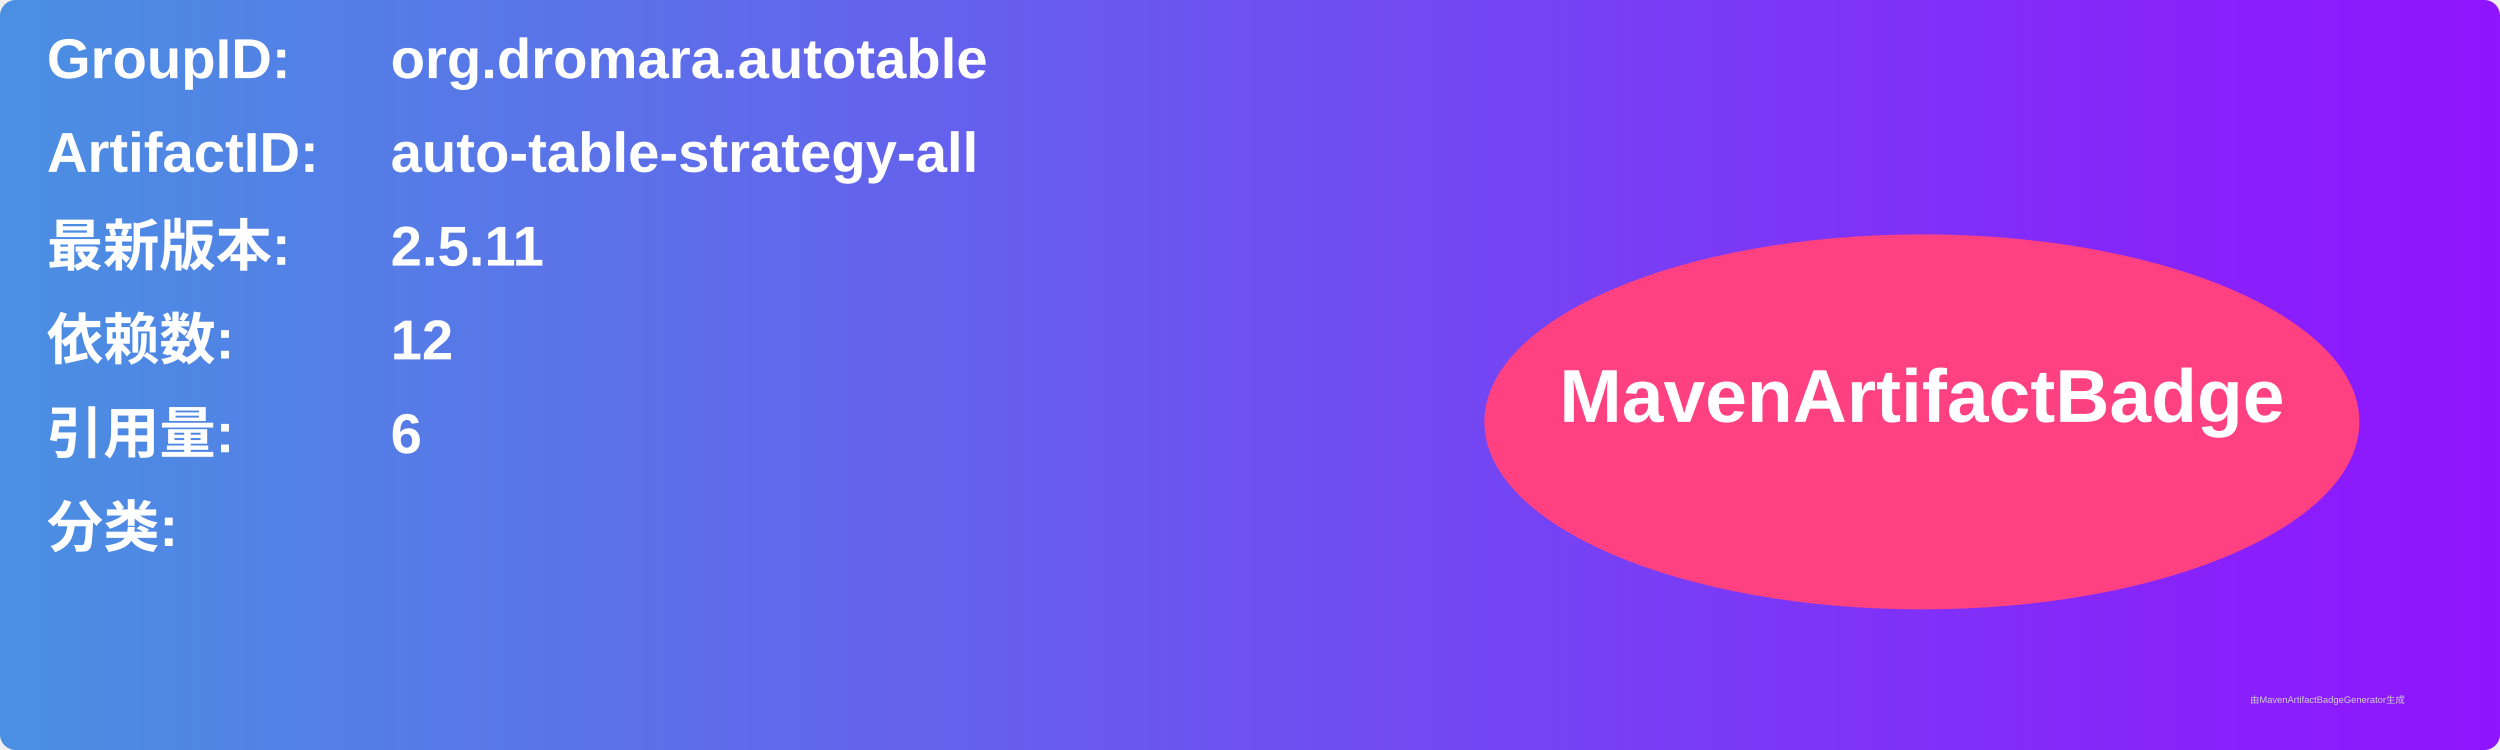
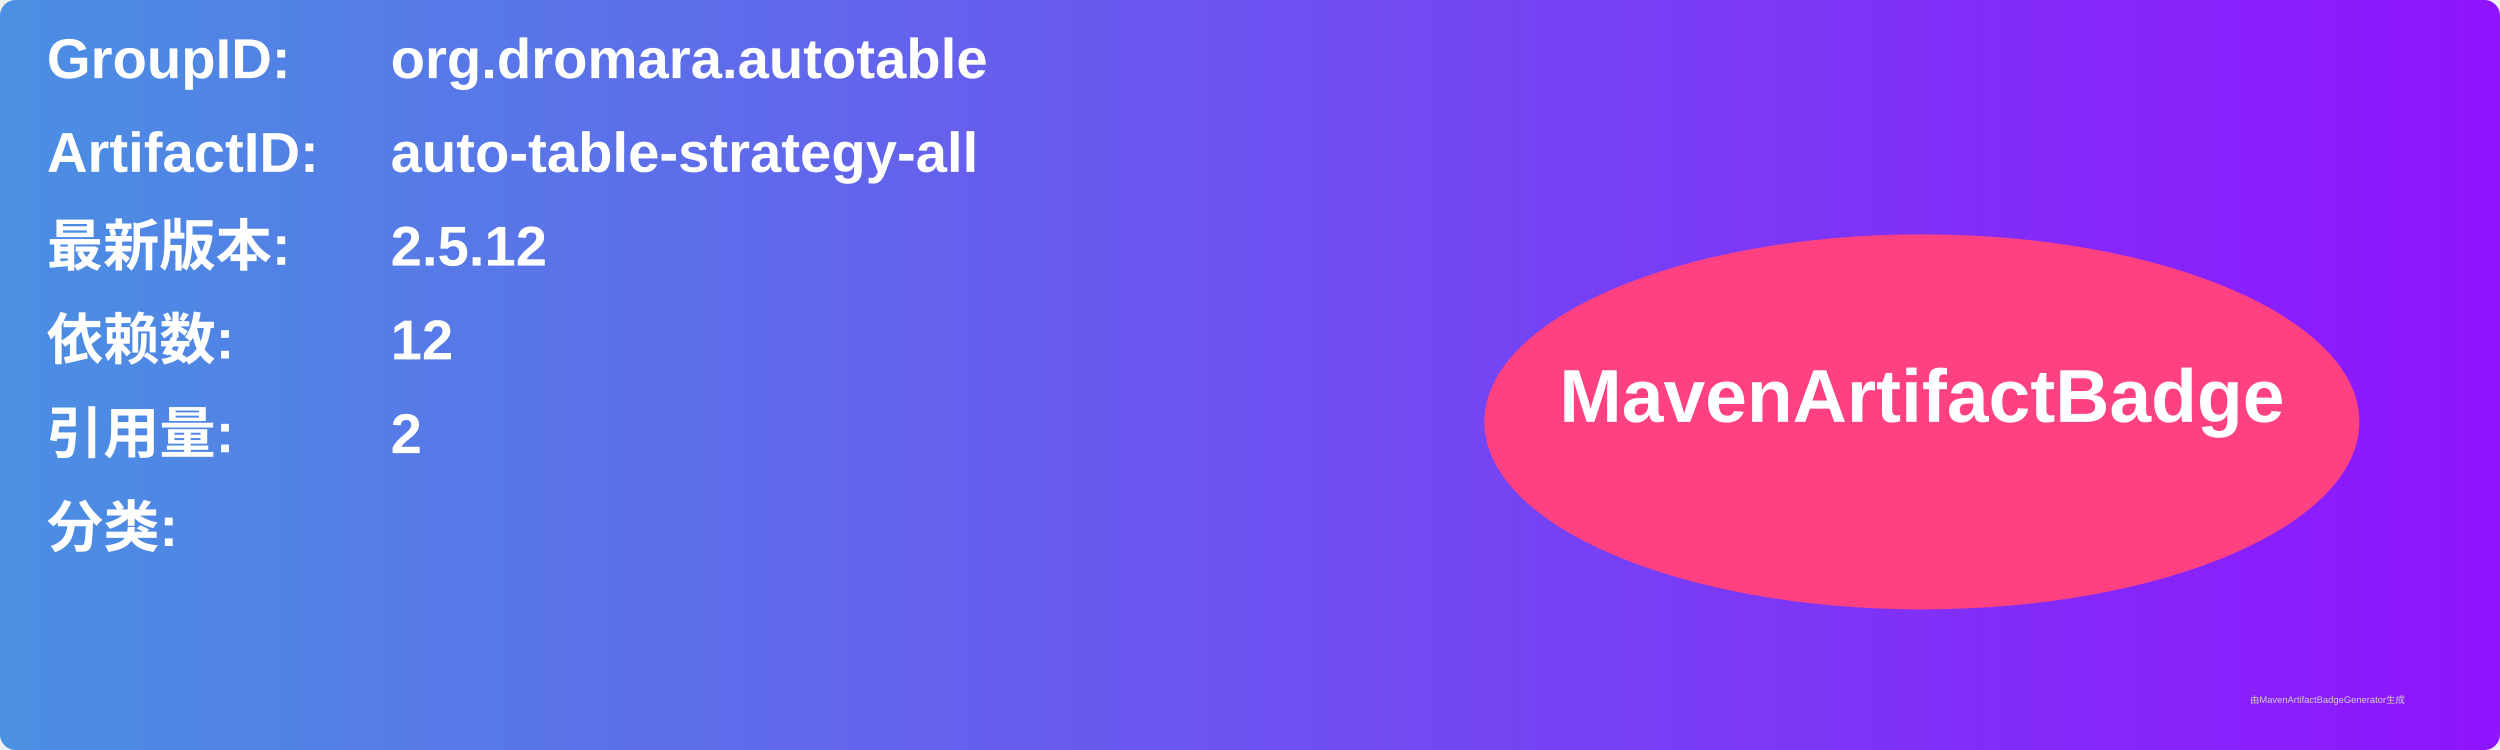
<svg xmlns="http://www.w3.org/2000/svg" width="800" height="240" viewBox="0 0 800 240">
  <linearGradient id="grad" x1="0%" y1="0%" x2="100%" y2="0%">
    <stop offset="0%" stop-color="#4a90e2" />
    <stop offset="100%" stop-color="#9013fe" />
  </linearGradient>
  <rect width="100%" height="100%" rx="5" ry="5" fill="url(#grad)" />
  <g transform="translate(15, 15)">
    <text x="0" y="10" font-family="Arial" font-size="18" fill="white" font-weight="bold" width="260">GroupID:</text>
    <text x="110" y="10" font-family="Arial" font-size="18" fill="white" font-weight="bold" width="460">org.dromara.autotable</text>
    <text x="0" y="40" font-family="Arial" font-size="18" fill="white" font-weight="bold" width="260">ArtifactID:</text>
    <text x="110" y="40" font-family="Arial" font-size="18" fill="white" font-weight="bold" width="460">auto-table-strategy-all</text>
    <text x="0" y="70" font-family="Arial" font-size="18" fill="white" font-weight="bold">最新版本:</text>
    <text x="110" y="70" font-family="Arial" font-size="18" fill="white" font-weight="bold">
-       <tspan font-weight="bold">2.5.11</tspan>
+       <tspan font-weight="bold">2.5.12</tspan>
    </text>
    <text x="0" y="100" font-family="Arial" font-size="18" fill="white" font-weight="bold">依赖数: </text>
    <text x="110" y="100" font-family="Arial" font-size="18" fill="white">
      <tspan font-weight="bold">12</tspan>
    </text>
    <text x="0" y="130" font-family="Arial" font-size="18" fill="white" font-weight="bold">引用量: </text>
    <text x="110" y="130" font-family="Arial" font-size="18" fill="white">
-       <tspan font-weight="bold">6</tspan>
+       <tspan font-weight="bold">2</tspan>
    </text>
    <text x="0" y="160" font-family="Arial" font-size="18" fill="white" font-weight="bold">分类:</text>
    <text x="10" y="190" font-family="Arial" font-size="10" fill="white">
      <tspan font-weight="bold" />
    </text>
    <ellipse cx="600" cy="120" rx="140" ry="60" fill="#ff4081" />
    <text x="600" y="120" text-anchor="middle" font-family="Arial" font-size="24" fill="white" font-weight="bold">MavenArtifactBadge</text>
  </g>
  <text x="720" y="225" font-family="Arial" font-size="3" fill="#d0d0d0">由MavenArtifactBadgeGenerator生成</text>
</svg>
